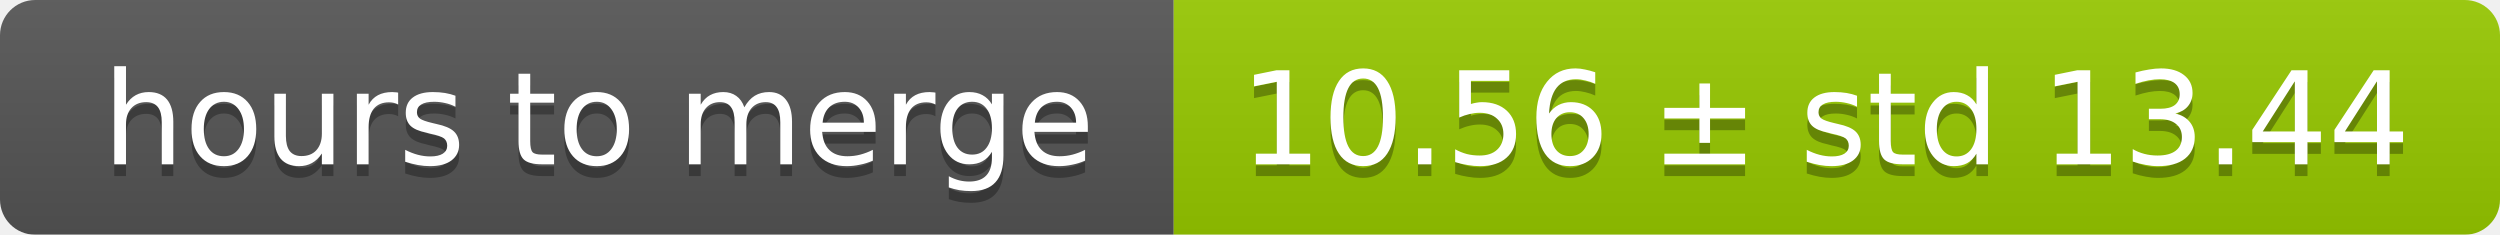
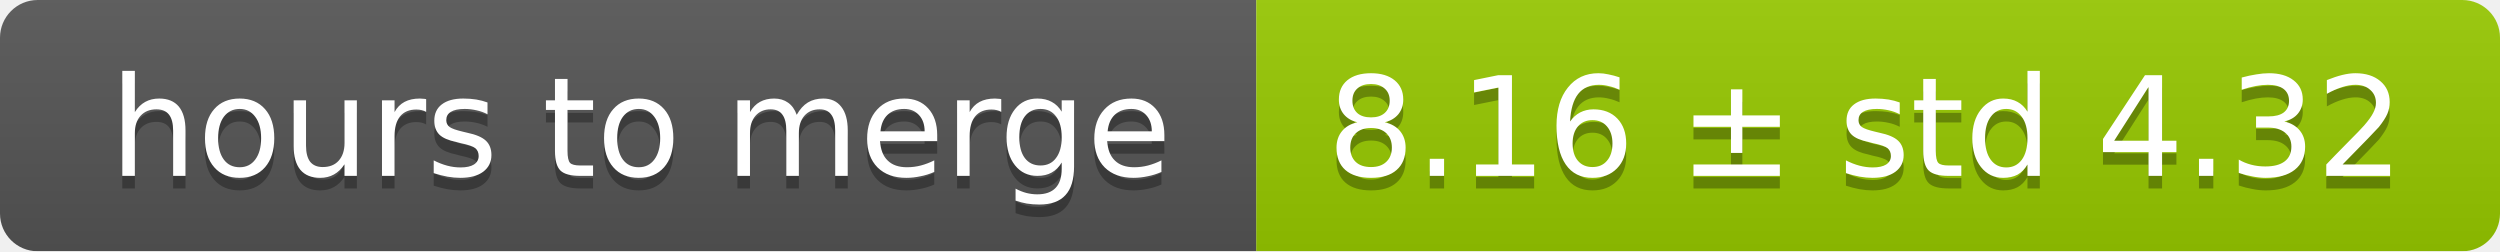
- <svg xmlns="http://www.w3.org/2000/svg" width="213" height="20">
+ <svg xmlns="http://www.w3.org/2000/svg" width="199" height="20">
  <linearGradient id="smooth" x2="0" y2="100%">
    <stop offset="0" stop-color="#bbb" stop-opacity=".1" />
    <stop offset="1" stop-opacity=".1" />
  </linearGradient>
  <mask id="round">
-     <rect width="213" height="20" rx="3" fill="#fff" />
+     <rect width="199" height="20" rx="3" fill="#fff" />
  </mask>
  <g mask="url(#round)">
    <rect width="100" height="20" fill="#555" />
-     <rect x="100" width="113" height="20" fill="#97ca00" />
-     <rect width="213" height="20" fill="url(#smooth)" />
+     <rect x="100" width="99" height="20" fill="#97ca00" />
+     <rect width="199" height="20" fill="url(#smooth)" />
  </g>
  <g fill="#fff" text-anchor="middle" font-family="DejaVu Sans,Verdana,Geneva,sans-serif" font-size="11">
    <text x="51" y="15" fill="#010101" fill-opacity=".3">hours to merge</text>
    <text x="51" y="14">hours to merge</text>
-     <text x="155.5" y="15" fill="#010101" fill-opacity=".3">10.56 ± std 13.44</text>
-     <text x="155.5" y="14">10.56 ± std 13.44</text>
+     <text x="148.5" y="15" fill="#010101" fill-opacity=".3">8.16 ± std 4.32</text>
+     <text x="148.5" y="14">8.16 ± std 4.32</text>
  </g>
</svg>
